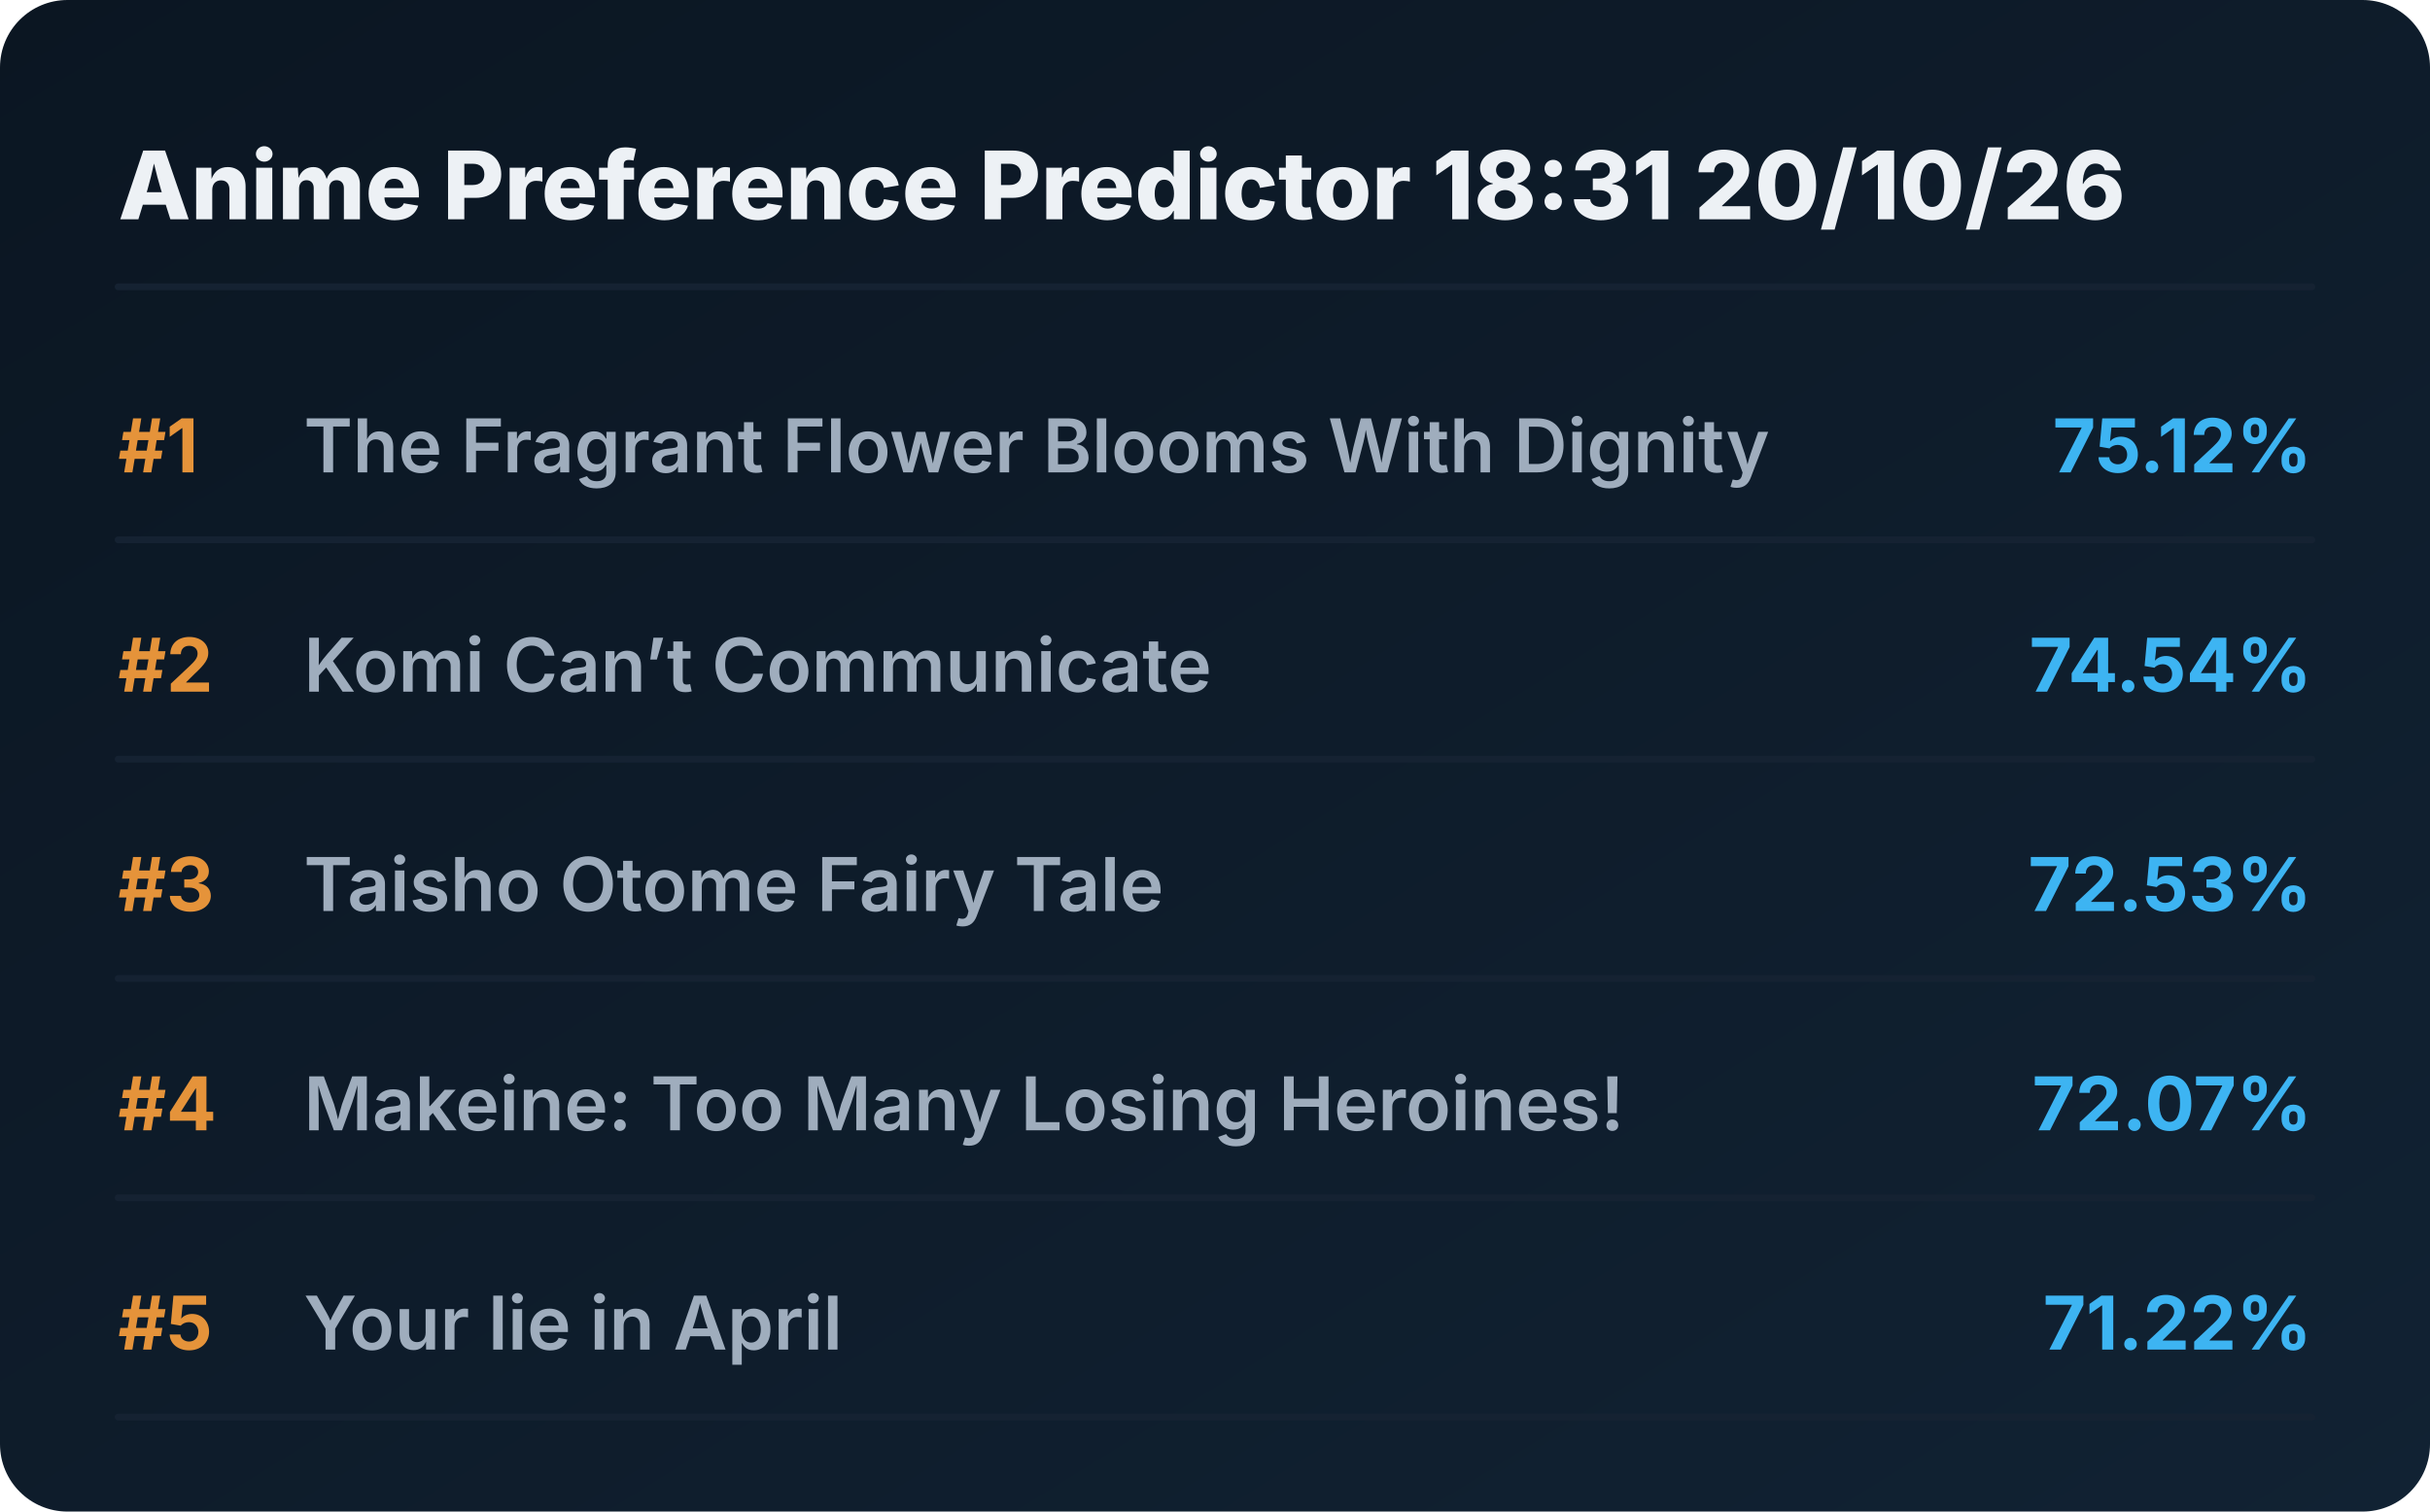
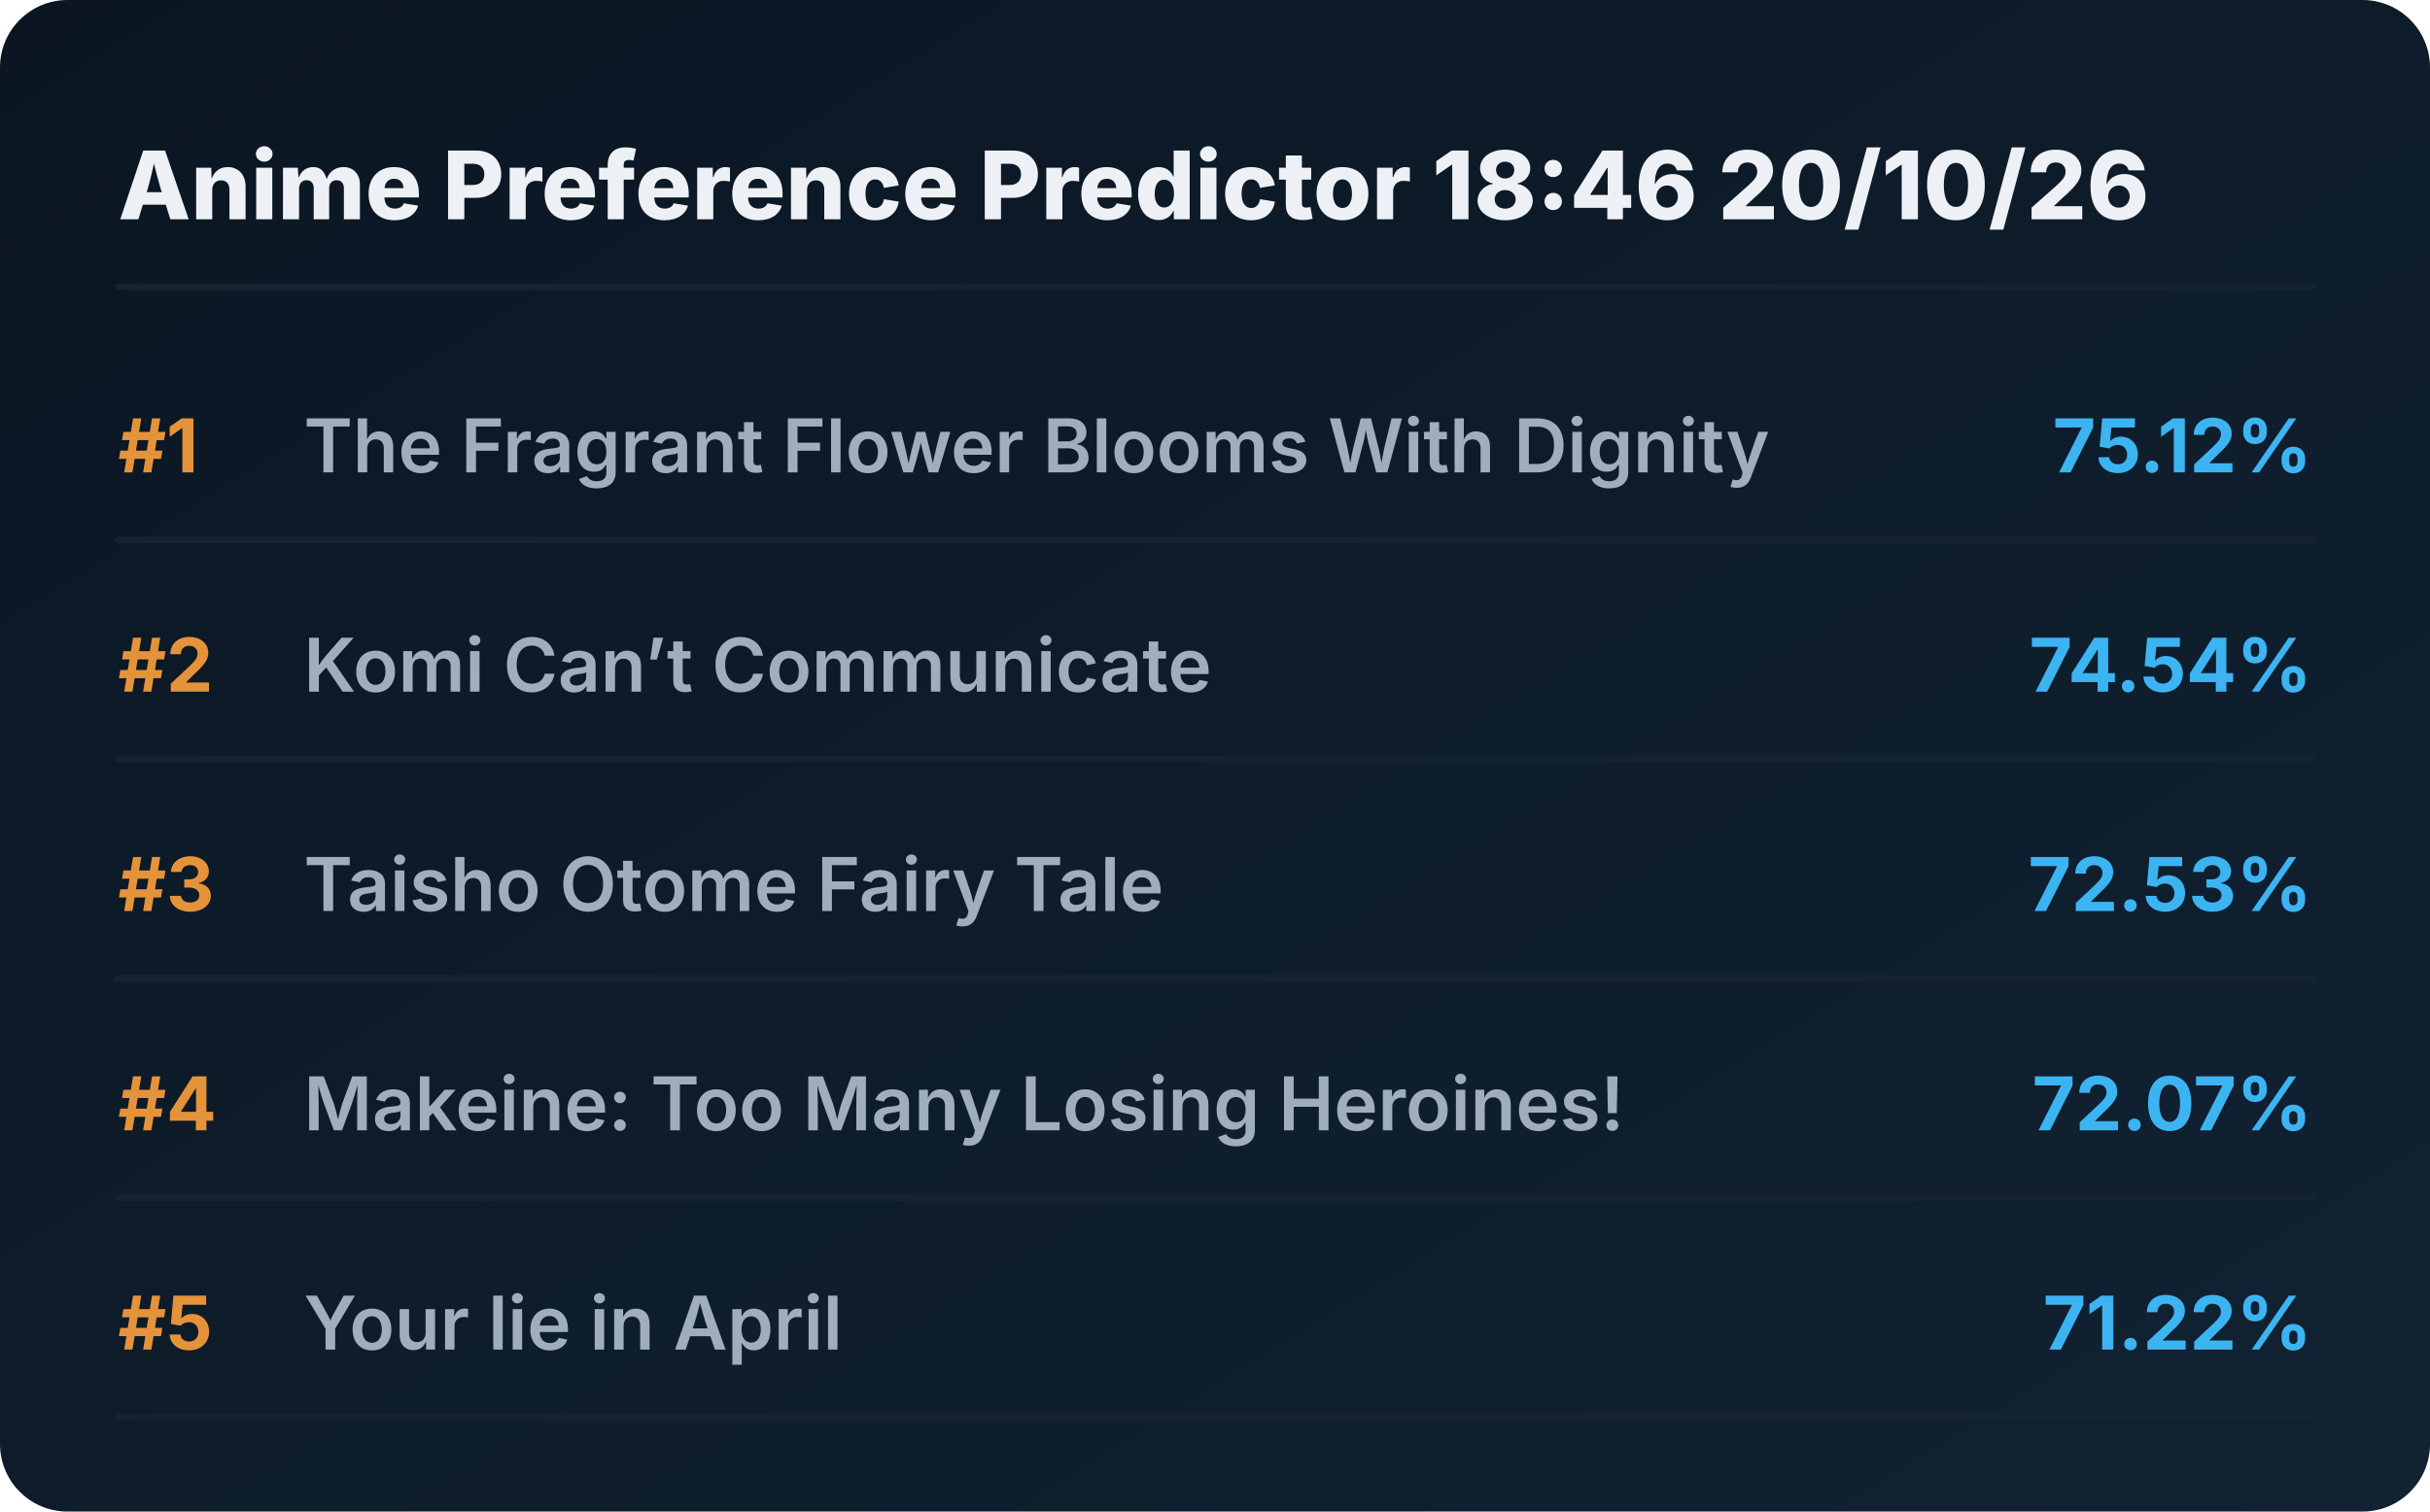
<svg xmlns="http://www.w3.org/2000/svg" viewBox="0 0 720 448" preserveAspectRatio="xMidYMid meet" style="width: 100%; height: auto; max-width: 720px;">
  <defs>
    <linearGradient id="boxGrad" x1="0%" y1="0%" x2="100%" y2="100%">
      <stop offset="0%" stop-color="#0b1622" />
      <stop offset="100%" stop-color="#112233" />
    </linearGradient>
    <clipPath id="titleClip">
      <rect x="90" y="0" width="510" height="100%" />
    </clipPath>
  </defs>
  <style>
    .bg { fill: url(#boxGrad); rx: 20px; }
    .header { font-family: 'Overpass', 'Inter', system-ui, sans-serif; font-weight: 800; font-size: 28px; fill: #edf1f5; }
    .rank { font-family: 'Overpass', 'Inter', system-ui, sans-serif; font-weight: 700; font-size: 22px; fill: #e5933a; }
    .title { font-family: 'Overpass', 'Inter', system-ui, sans-serif; font-weight: 600; font-size: 22px; fill: #9fadbd; }
    .score { font-family: 'Overpass', 'Inter', system-ui, sans-serif; font-weight: 700; font-size: 22px; fill: #3db4f2; }
    .line { stroke: #152232; stroke-width: 2; stroke-linecap: round; }
  </style>
  <rect class="bg" width="720" height="448" />
-   <text x="35" y="65" class="header">Anime Preference Predictor 18:31 20/10/26</text>
+   <text x="35" y="65" class="header">Anime Preference Predictor 18:46 20/10/26</text>
  <line x1="35" y1="85" x2="685" y2="85" class="line" />
  <g transform="translate(0, 0)">
    <text x="35" y="140" class="rank">#1</text>
    <text x="90" y="140" class="title">The Fragrant Flower Blooms With Dignity</text>
    <text x="685" y="140" class="score" text-anchor="end">75.12%</text>
    <line x1="35" y1="160" x2="685" y2="160" class="line" />
  </g>
  <g transform="translate(0, 65)">
    <text x="35" y="140" class="rank">#2</text>
    <text x="90" y="140" class="title">Komi Can’t Communicate</text>
    <text x="685" y="140" class="score" text-anchor="end">74.54%</text>
    <line x1="35" y1="160" x2="685" y2="160" class="line" />
  </g>
  <g transform="translate(0, 130)">
    <text x="35" y="140" class="rank">#3</text>
    <text x="90" y="140" class="title">Taisho Otome Fairy Tale</text>
    <text x="685" y="140" class="score" text-anchor="end">72.53%</text>
    <line x1="35" y1="160" x2="685" y2="160" class="line" />
  </g>
  <g transform="translate(0, 195)">
    <text x="35" y="140" class="rank">#4</text>
    <text x="90" y="140" class="title">Makeine: Too Many Losing Heroines!</text>
    <text x="685" y="140" class="score" text-anchor="end">72.07%</text>
    <line x1="35" y1="160" x2="685" y2="160" class="line" />
  </g>
  <g transform="translate(0, 260)">
    <text x="35" y="140" class="rank">#5</text>
    <text x="90" y="140" class="title">Your lie in April</text>
    <text x="685" y="140" class="score" text-anchor="end">71.22%</text>
    <line x1="35" y1="160" x2="685" y2="160" class="line" />
  </g>
</svg>
